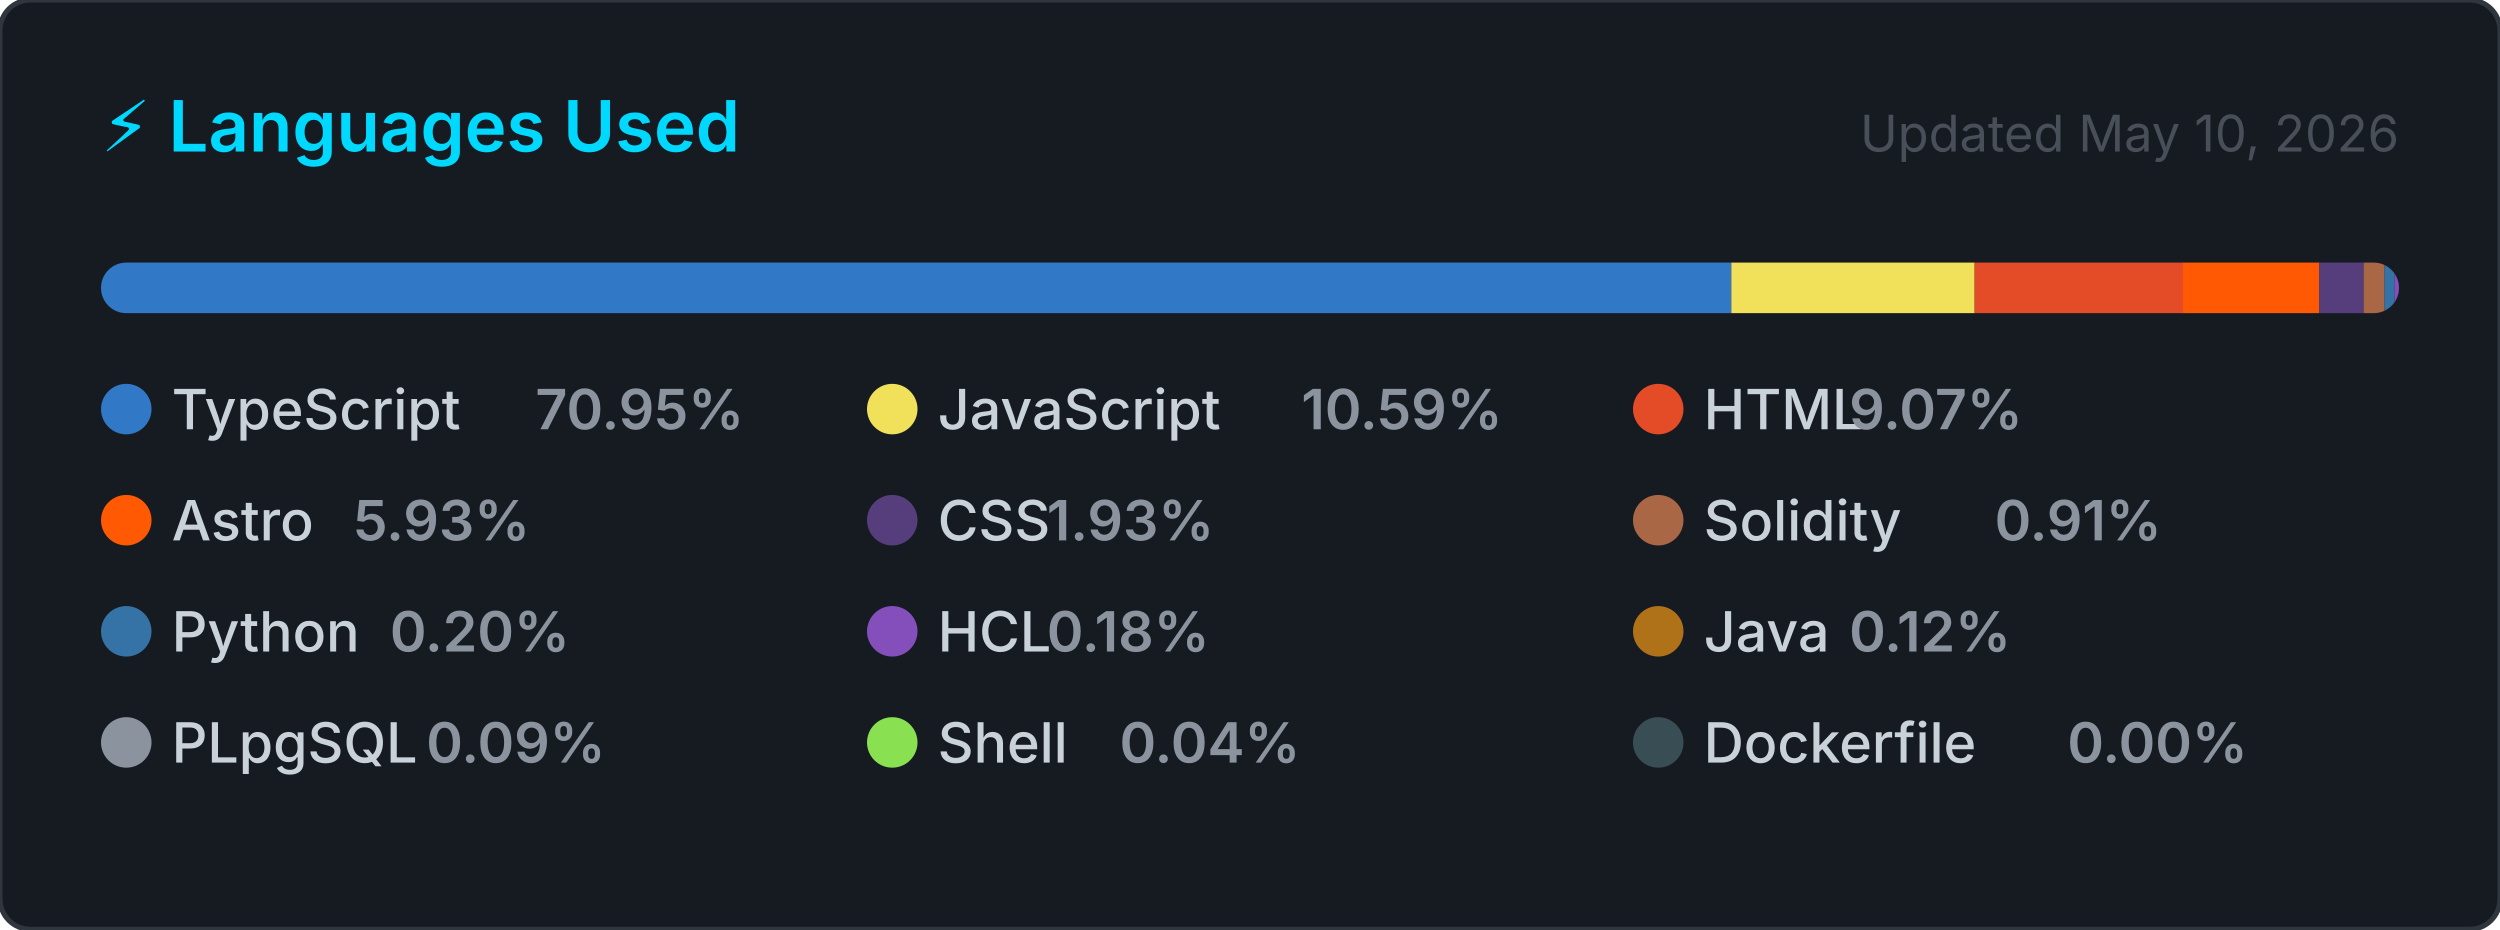
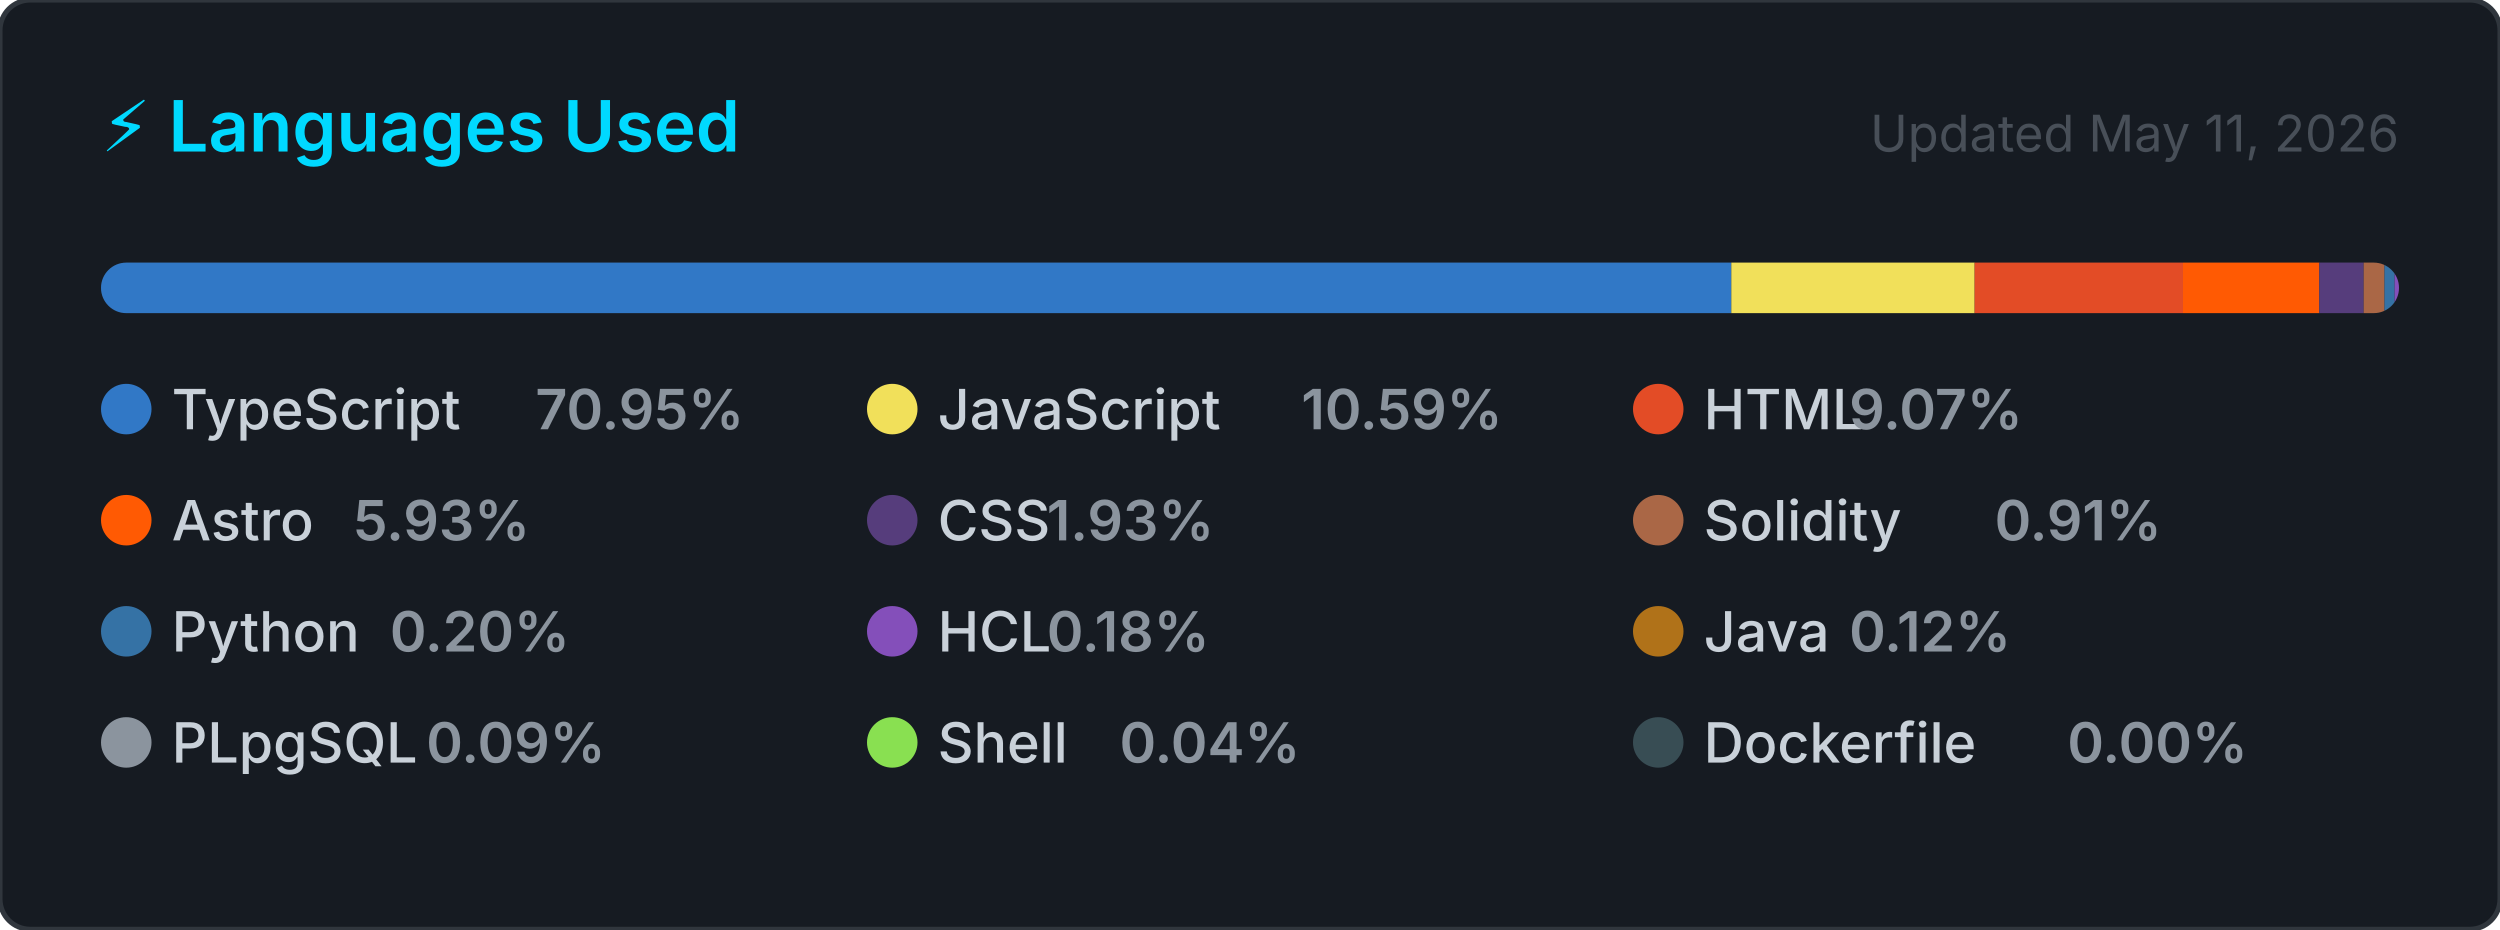
<svg xmlns="http://www.w3.org/2000/svg" width="495" height="184" viewBox="0 0 495 184" role="img" aria-label="Top programming languages for CallejaJ">
  <style>
    .card      { fill: #161b22; stroke: #30363d; stroke-width: 1; }
    .title     { font: 600 14px -apple-system, BlinkMacSystemFont, 'Segoe UI', sans-serif; fill: #00D9FF; }
    .updated   { font: 400 10px -apple-system, BlinkMacSystemFont, 'Segoe UI', sans-serif; fill: #484f58; }
    .lang-name { font: 500 11px -apple-system, BlinkMacSystemFont, 'Segoe UI', sans-serif; fill: #c9d1d9; }
    .lang-pct  { font: 600 11px -apple-system, BlinkMacSystemFont, 'Segoe UI', sans-serif; fill: #8b949e; }
  </style>
  <defs>
    <clipPath id="bar-clip">
      <rect x="20" y="52" width="455" height="10" rx="5" />
    </clipPath>
  </defs>
  <rect width="495" height="184" rx="6" ry="6" class="card" />
  <text x="20" y="30" class="title">⚡ Languages Used</text>
-   <text x="475" y="30" class="updated" text-anchor="end">Updated May 10, 2026</text>
+   <text x="475" y="30" class="updated" text-anchor="end">Updated May 11, 2026</text>
  <rect x="20" y="52" width="455" height="10" rx="5" fill="#21262d" />
  <g clip-path="url(#bar-clip)">
    <rect x="20.00" y="52" width="322.80" height="10" fill="#3178c6" />
    <rect x="342.80" y="52" width="48.18" height="10" fill="#f1e05a" />
    <rect x="390.98" y="52" width="41.25" height="10" fill="#e34c26" />
    <rect x="432.23" y="52" width="26.99" height="10" fill="#ff5a03" />
    <rect x="459.22" y="52" width="8.79" height="10" fill="#563d7c" />
    <rect x="468.01" y="52" width="4.12" height="10" fill="#AA6746" />
    <rect x="472.13" y="52" width="2.00" height="10" fill="#3572A5" />
    <rect x="474.13" y="52" width="2.00" height="10" fill="#844FBA" />
    <rect x="476.13" y="52" width="2.00" height="10" fill="#b07219" />
    <rect x="478.13" y="52" width="2.00" height="10" fill="#8b949e" />
    <rect x="480.13" y="52" width="2.00" height="10" fill="#89e051" />
    <rect x="482.13" y="52" width="2.00" height="10" fill="#384d54" />
  </g>
  <g transform="translate(20, 76)">
    <circle cx="5" cy="5" r="5" fill="#3178c6" />
    <text x="14" y="9" class="lang-name">TypeScript</text>
    <text x="14" y="9" class="lang-pct" dx="72">70.95%</text>
  </g>
  <g transform="translate(171.6667, 76)">
    <circle cx="5" cy="5" r="5" fill="#f1e05a" />
    <text x="14" y="9" class="lang-name">JavaScript</text>
    <text x="14" y="9" class="lang-pct" dx="72">10.59%</text>
  </g>
  <g transform="translate(323.3333, 76)">
    <circle cx="5" cy="5" r="5" fill="#e34c26" />
    <text x="14" y="9" class="lang-name">HTML</text>
    <text x="14" y="9" class="lang-pct" dx="28.8">9.07%</text>
  </g>
  <g transform="translate(20, 98)">
    <circle cx="5" cy="5" r="5" fill="#ff5a03" />
    <text x="14" y="9" class="lang-name">Astro</text>
    <text x="14" y="9" class="lang-pct" dx="36">5.93%</text>
  </g>
  <g transform="translate(171.6667, 98)">
    <circle cx="5" cy="5" r="5" fill="#563d7c" />
    <text x="14" y="9" class="lang-name">CSS</text>
    <text x="14" y="9" class="lang-pct" dx="21.6">1.93%</text>
  </g>
  <g transform="translate(323.3333, 98)">
    <circle cx="5" cy="5" r="5" fill="#AA6746" />
    <text x="14" y="9" class="lang-name">Solidity</text>
    <text x="14" y="9" class="lang-pct" dx="57.6">0.91%</text>
  </g>
  <g transform="translate(20, 120)">
    <circle cx="5" cy="5" r="5" fill="#3572A5" />
    <text x="14" y="9" class="lang-name">Python</text>
    <text x="14" y="9" class="lang-pct" dx="43.2">0.20%</text>
  </g>
  <g transform="translate(171.6667, 120)">
    <circle cx="5" cy="5" r="5" fill="#844FBA" />
    <text x="14" y="9" class="lang-name">HCL</text>
    <text x="14" y="9" class="lang-pct" dx="21.6">0.18%</text>
  </g>
  <g transform="translate(323.3333, 120)">
    <circle cx="5" cy="5" r="5" fill="#b07219" />
    <text x="14" y="9" class="lang-name">Java</text>
    <text x="14" y="9" class="lang-pct" dx="28.8">0.12%</text>
  </g>
  <g transform="translate(20, 142)">
    <circle cx="5" cy="5" r="5" fill="#8b949e" />
    <text x="14" y="9" class="lang-name">PLpgSQL</text>
    <text x="14" y="9" class="lang-pct" dx="50.4">0.09%</text>
  </g>
  <g transform="translate(171.6667, 142)">
    <circle cx="5" cy="5" r="5" fill="#89e051" />
    <text x="14" y="9" class="lang-name">Shell</text>
    <text x="14" y="9" class="lang-pct" dx="36">0.04%</text>
  </g>
  <g transform="translate(323.3333, 142)">
    <circle cx="5" cy="5" r="5" fill="#384d54" />
    <text x="14" y="9" class="lang-name">Dockerfile</text>
    <text x="14" y="9" class="lang-pct" dx="72">0.00%</text>
  </g>
</svg>
